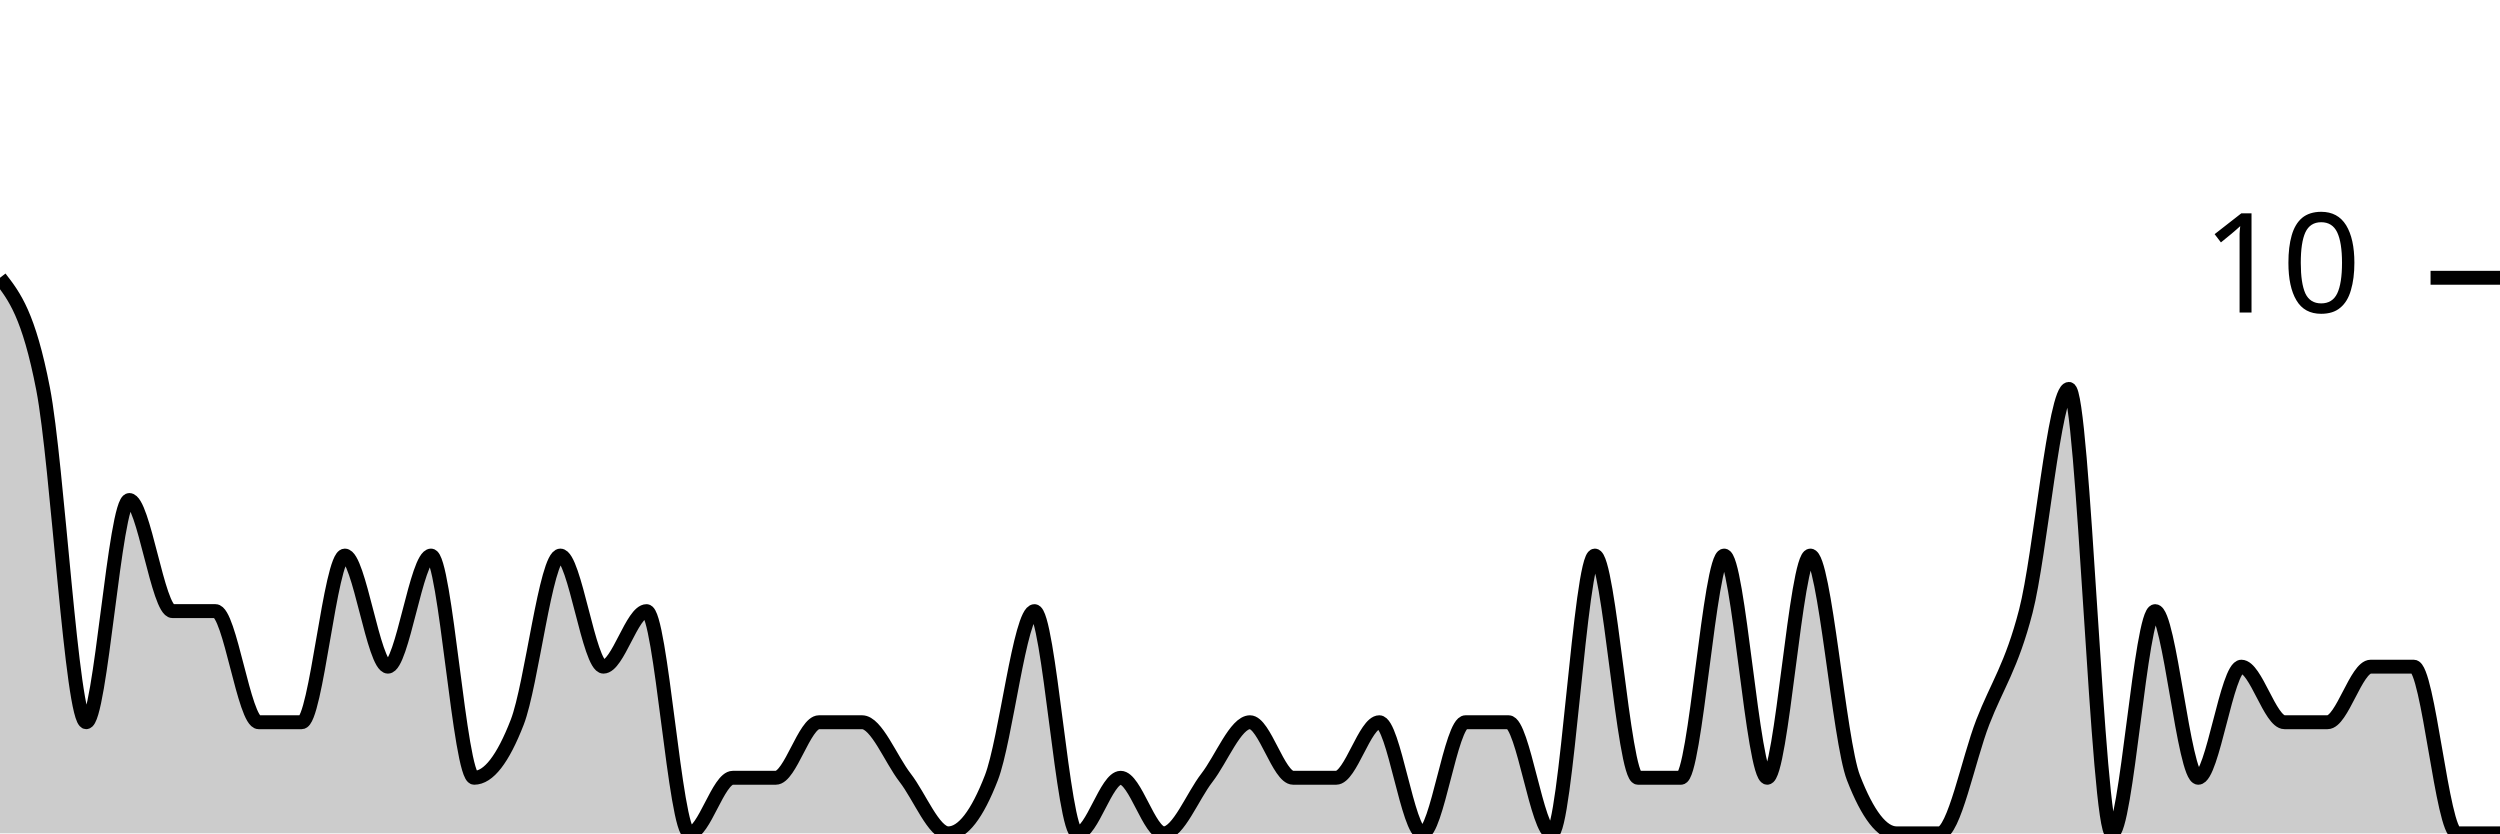
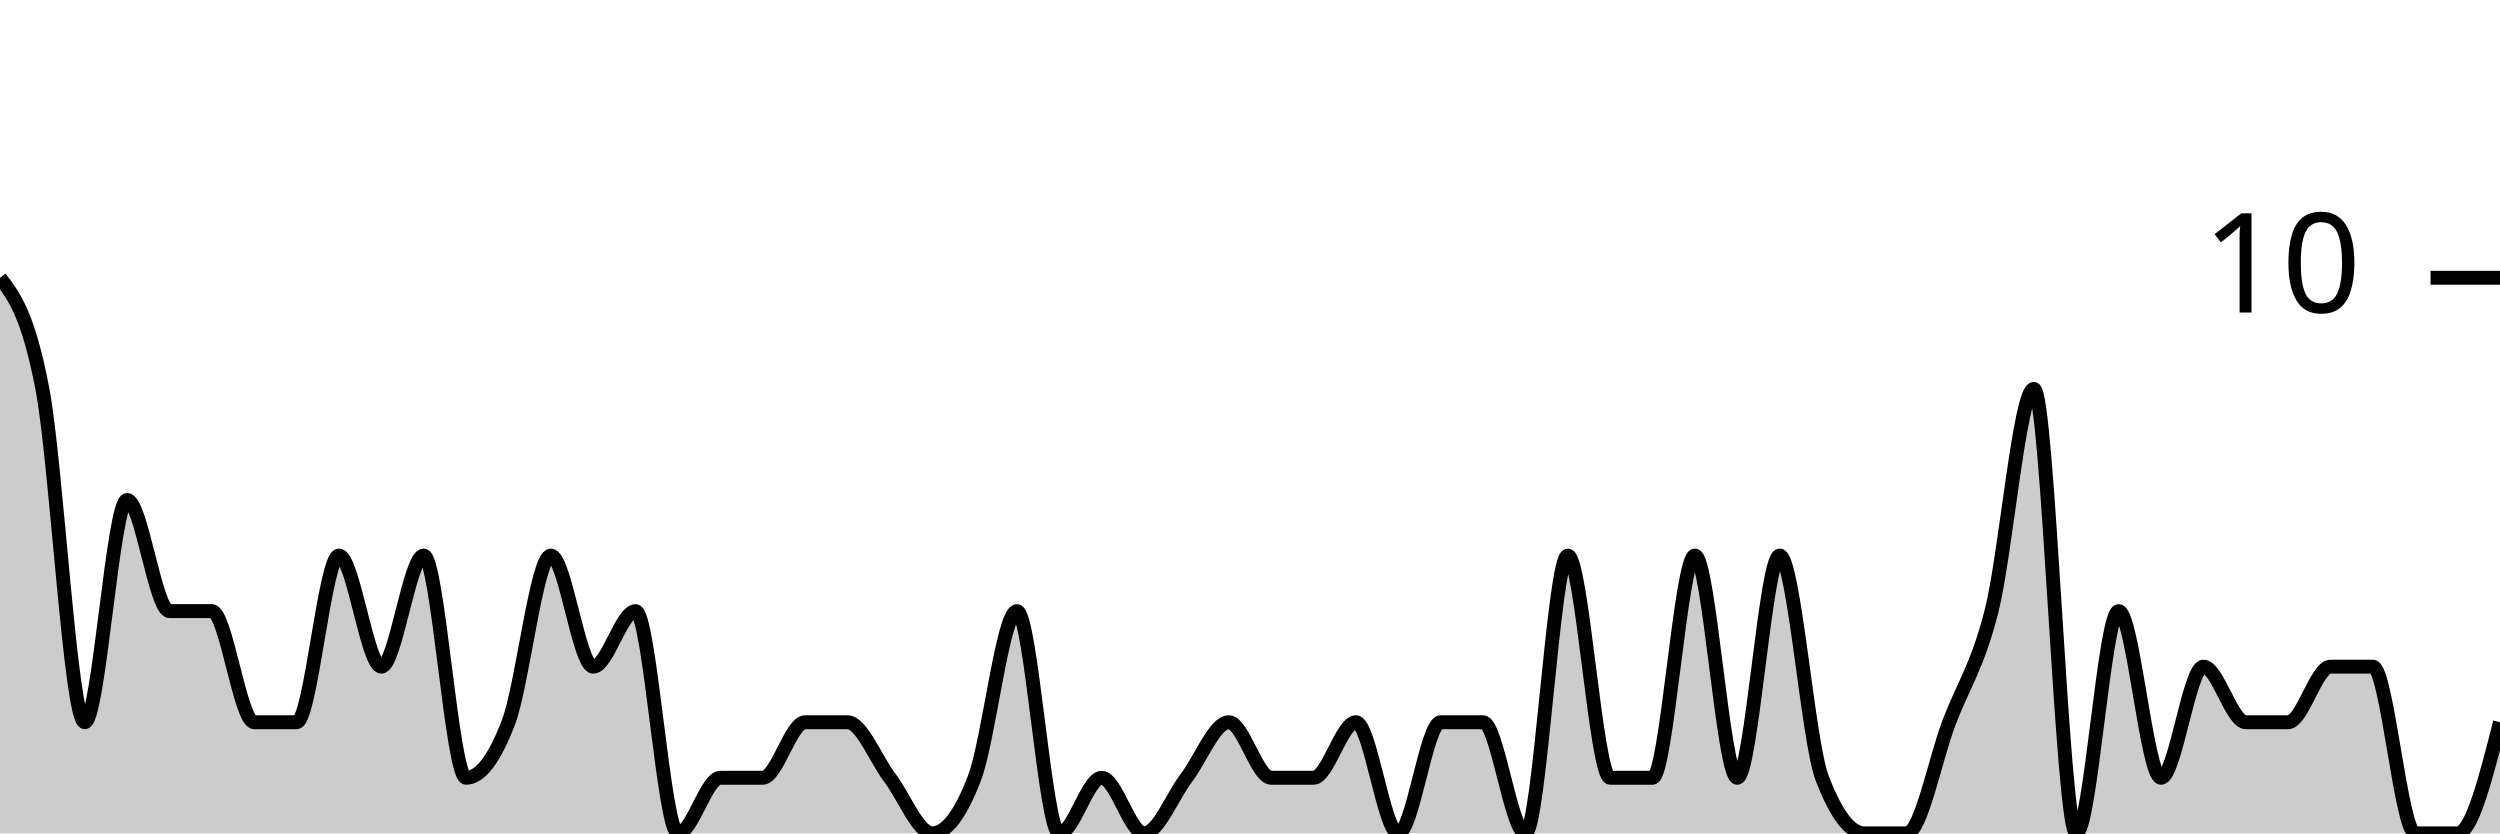
<svg xmlns="http://www.w3.org/2000/svg" viewBox="0 0 180 60">
  <g transform="translate(0,20)">
-     <path class="area" fill="rgba(0, 0, 0, 0.2)" d="M0,0C1.034,1.333,2.069,2.667,3.103,8C4.138,13.333,5.172,32,6.207,32C7.241,32,8.276,16,9.31,16C10.345,16,11.379,24,12.414,24C13.448,24,14.483,24,15.517,24C16.552,24,17.586,32,18.621,32C19.655,32,20.69,32,21.724,32C22.759,32,23.793,20,24.828,20C25.862,20,26.897,28,27.931,28C28.966,28,30,20,31.034,20C32.069,20,33.103,36,34.138,36C35.172,36,36.207,34.667,37.241,32C38.276,29.333,39.31,20,40.345,20C41.379,20,42.414,28,43.448,28C44.483,28,45.517,24,46.552,24C47.586,24,48.621,40,49.655,40C50.69,40,51.724,36,52.759,36C53.793,36,54.828,36,55.862,36C56.897,36,57.931,32,58.966,32C60,32,61.034,32,62.069,32C63.103,32,64.138,34.667,65.172,36C66.207,37.333,67.241,40,68.276,40C69.31,40,70.345,38.667,71.379,36C72.414,33.333,73.448,24,74.483,24C75.517,24,76.552,40,77.586,40C78.621,40,79.655,36,80.69,36C81.724,36,82.759,40,83.793,40C84.828,40,85.862,37.333,86.897,36C87.931,34.667,88.966,32,90,32C91.034,32,92.069,36,93.103,36C94.138,36,95.172,36,96.207,36C97.241,36,98.276,32,99.31,32C100.345,32,101.379,40,102.414,40C103.448,40,104.483,32,105.517,32C106.552,32,107.586,32,108.621,32C109.655,32,110.69,40,111.724,40C112.759,40,113.793,20,114.828,20C115.862,20,116.897,36,117.931,36C118.966,36,120,36,121.034,36C122.069,36,123.103,20,124.138,20C125.172,20,126.207,36,127.241,36C128.276,36,129.31,20,130.345,20C131.379,20,132.414,33.333,133.448,36C134.483,38.667,135.517,40,136.552,40C137.586,40,138.621,40,139.655,40C140.69,40,141.724,34.667,142.759,32C143.793,29.333,144.828,28,145.862,24C146.897,20,147.931,8,148.966,8C150,8,151.034,40,152.069,40C153.103,40,154.138,24,155.172,24C156.207,24,157.241,36,158.276,36C159.31,36,160.345,28,161.379,28C162.414,28,163.448,32,164.483,32C165.517,32,166.552,32,167.586,32C168.621,32,169.655,28,170.69,28C171.724,28,172.759,28,173.793,28C174.828,28,175.862,40,176.897,40C177.931,40,178.966,40,180,40L180,40C178.966,40,177.931,40,176.897,40C175.862,40,174.828,40,173.793,40C172.759,40,171.724,40,170.69,40C169.655,40,168.621,40,167.586,40C166.552,40,165.517,40,164.483,40C163.448,40,162.414,40,161.379,40C160.345,40,159.31,40,158.276,40C157.241,40,156.207,40,155.172,40C154.138,40,153.103,40,152.069,40C151.034,40,150,40,148.966,40C147.931,40,146.897,40,145.862,40C144.828,40,143.793,40,142.759,40C141.724,40,140.69,40,139.655,40C138.621,40,137.586,40,136.552,40C135.517,40,134.483,40,133.448,40C132.414,40,131.379,40,130.345,40C129.31,40,128.276,40,127.241,40C126.207,40,125.172,40,124.138,40C123.103,40,122.069,40,121.034,40C120,40,118.966,40,117.931,40C116.897,40,115.862,40,114.828,40C113.793,40,112.759,40,111.724,40C110.69,40,109.655,40,108.621,40C107.586,40,106.552,40,105.517,40C104.483,40,103.448,40,102.414,40C101.379,40,100.345,40,99.31,40C98.276,40,97.241,40,96.207,40C95.172,40,94.138,40,93.103,40C92.069,40,91.034,40,90,40C88.966,40,87.931,40,86.897,40C85.862,40,84.828,40,83.793,40C82.759,40,81.724,40,80.69,40C79.655,40,78.621,40,77.586,40C76.552,40,75.517,40,74.483,40C73.448,40,72.414,40,71.379,40C70.345,40,69.31,40,68.276,40C67.241,40,66.207,40,65.172,40C64.138,40,63.103,40,62.069,40C61.034,40,60,40,58.966,40C57.931,40,56.897,40,55.862,40C54.828,40,53.793,40,52.759,40C51.724,40,50.69,40,49.655,40C48.621,40,47.586,40,46.552,40C45.517,40,44.483,40,43.448,40C42.414,40,41.379,40,40.345,40C39.31,40,38.276,40,37.241,40C36.207,40,35.172,40,34.138,40C33.103,40,32.069,40,31.034,40C30,40,28.966,40,27.931,40C26.897,40,25.862,40,24.828,40C23.793,40,22.759,40,21.724,40C20.69,40,19.655,40,18.621,40C17.586,40,16.552,40,15.517,40C14.483,40,13.448,40,12.414,40C11.379,40,10.345,40,9.31,40C8.276,40,7.241,40,6.207,40C5.172,40,4.138,40,3.103,40C2.069,40,1.034,40,0,40Z" />
-     <path class="line" stroke="black" fill="none" d="M0,0C1.034,1.333,2.069,2.667,3.103,8C4.138,13.333,5.172,32,6.207,32C7.241,32,8.276,16,9.31,16C10.345,16,11.379,24,12.414,24C13.448,24,14.483,24,15.517,24C16.552,24,17.586,32,18.621,32C19.655,32,20.69,32,21.724,32C22.759,32,23.793,20,24.828,20C25.862,20,26.897,28,27.931,28C28.966,28,30,20,31.034,20C32.069,20,33.103,36,34.138,36C35.172,36,36.207,34.667,37.241,32C38.276,29.333,39.31,20,40.345,20C41.379,20,42.414,28,43.448,28C44.483,28,45.517,24,46.552,24C47.586,24,48.621,40,49.655,40C50.69,40,51.724,36,52.759,36C53.793,36,54.828,36,55.862,36C56.897,36,57.931,32,58.966,32C60,32,61.034,32,62.069,32C63.103,32,64.138,34.667,65.172,36C66.207,37.333,67.241,40,68.276,40C69.31,40,70.345,38.667,71.379,36C72.414,33.333,73.448,24,74.483,24C75.517,24,76.552,40,77.586,40C78.621,40,79.655,36,80.69,36C81.724,36,82.759,40,83.793,40C84.828,40,85.862,37.333,86.897,36C87.931,34.667,88.966,32,90,32C91.034,32,92.069,36,93.103,36C94.138,36,95.172,36,96.207,36C97.241,36,98.276,32,99.31,32C100.345,32,101.379,40,102.414,40C103.448,40,104.483,32,105.517,32C106.552,32,107.586,32,108.621,32C109.655,32,110.69,40,111.724,40C112.759,40,113.793,20,114.828,20C115.862,20,116.897,36,117.931,36C118.966,36,120,36,121.034,36C122.069,36,123.103,20,124.138,20C125.172,20,126.207,36,127.241,36C128.276,36,129.31,20,130.345,20C131.379,20,132.414,33.333,133.448,36C134.483,38.667,135.517,40,136.552,40C137.586,40,138.621,40,139.655,40C140.69,40,141.724,34.667,142.759,32C143.793,29.333,144.828,28,145.862,24C146.897,20,147.931,8,148.966,8C150,8,151.034,40,152.069,40C153.103,40,154.138,24,155.172,24C156.207,24,157.241,36,158.276,36C159.31,36,160.345,28,161.379,28C162.414,28,163.448,32,164.483,32C165.517,32,166.552,32,167.586,32C168.621,32,169.655,28,170.69,28C171.724,28,172.759,28,173.793,28C174.828,28,175.862,40,176.897,40C177.931,40,178.966,40,180,40" />
+     <path class="area" fill="rgba(0, 0, 0, 0.2)" d="M0,0C1.017,1.333,2.034,2.667,3.051,8C4.068,13.333,5.085,32,6.102,32C7.119,32,8.136,16,9.153,16C10.169,16,11.186,24,12.203,24C13.22,24,14.237,24,15.254,24C16.271,24,17.288,32,18.305,32C19.322,32,20.339,32,21.356,32C22.373,32,23.39,20,24.407,20C25.424,20,26.441,28,27.458,28C28.475,28,29.492,20,30.508,20C31.525,20,32.542,36,33.559,36C34.576,36,35.593,34.667,36.61,32C37.627,29.333,38.644,20,39.661,20C40.678,20,41.695,28,42.712,28C43.729,28,44.746,24,45.763,24C46.78,24,47.797,40,48.814,40C49.831,40,50.847,36,51.864,36C52.881,36,53.898,36,54.915,36C55.932,36,56.949,32,57.966,32C58.983,32,60,32,61.017,32C62.034,32,63.051,34.667,64.068,36C65.085,37.333,66.102,40,67.119,40C68.136,40,69.153,38.667,70.169,36C71.186,33.333,72.203,24,73.22,24C74.237,24,75.254,40,76.271,40C77.288,40,78.305,36,79.322,36C80.339,36,81.356,40,82.373,40C83.39,40,84.407,37.333,85.424,36C86.441,34.667,87.458,32,88.475,32C89.492,32,90.508,36,91.525,36C92.542,36,93.559,36,94.576,36C95.593,36,96.61,32,97.627,32C98.644,32,99.661,40,100.678,40C101.695,40,102.712,32,103.729,32C104.746,32,105.763,32,106.78,32C107.797,32,108.814,40,109.831,40C110.847,40,111.864,20,112.881,20C113.898,20,114.915,36,115.932,36C116.949,36,117.966,36,118.983,36C120,36,121.017,20,122.034,20C123.051,20,124.068,36,125.085,36C126.102,36,127.119,20,128.136,20C129.153,20,130.169,33.333,131.186,36C132.203,38.667,133.22,40,134.237,40C135.254,40,136.271,40,137.288,40C138.305,40,139.322,34.667,140.339,32C141.356,29.333,142.373,28,143.39,24C144.407,20,145.424,8,146.441,8C147.458,8,148.475,40,149.492,40C150.508,40,151.525,24,152.542,24C153.559,24,154.576,36,155.593,36C156.61,36,157.627,28,158.644,28C159.661,28,160.678,32,161.695,32C162.712,32,163.729,32,164.746,32C165.763,32,166.78,28,167.797,28C168.814,28,169.831,28,170.847,28C171.864,28,172.881,40,173.898,40C174.915,40,175.932,40,176.949,40C177.966,40,178.983,36,180,32L180,40C178.983,40,177.966,40,176.949,40C175.932,40,174.915,40,173.898,40C172.881,40,171.864,40,170.847,40C169.831,40,168.814,40,167.797,40C166.78,40,165.763,40,164.746,40C163.729,40,162.712,40,161.695,40C160.678,40,159.661,40,158.644,40C157.627,40,156.61,40,155.593,40C154.576,40,153.559,40,152.542,40C151.525,40,150.508,40,149.492,40C148.475,40,147.458,40,146.441,40C145.424,40,144.407,40,143.39,40C142.373,40,141.356,40,140.339,40C139.322,40,138.305,40,137.288,40C136.271,40,135.254,40,134.237,40C133.22,40,132.203,40,131.186,40C130.169,40,129.153,40,128.136,40C127.119,40,126.102,40,125.085,40C124.068,40,123.051,40,122.034,40C121.017,40,120,40,118.983,40C117.966,40,116.949,40,115.932,40C114.915,40,113.898,40,112.881,40C111.864,40,110.847,40,109.831,40C108.814,40,107.797,40,106.78,40C105.763,40,104.746,40,103.729,40C102.712,40,101.695,40,100.678,40C99.661,40,98.644,40,97.627,40C96.61,40,95.593,40,94.576,40C93.559,40,92.542,40,91.525,40C90.508,40,89.492,40,88.475,40C87.458,40,86.441,40,85.424,40C84.407,40,83.39,40,82.373,40C81.356,40,80.339,40,79.322,40C78.305,40,77.288,40,76.271,40C75.254,40,74.237,40,73.22,40C72.203,40,71.186,40,70.169,40C69.153,40,68.136,40,67.119,40C66.102,40,65.085,40,64.068,40C63.051,40,62.034,40,61.017,40C60,40,58.983,40,57.966,40C56.949,40,55.932,40,54.915,40C53.898,40,52.881,40,51.864,40C50.847,40,49.831,40,48.814,40C47.797,40,46.78,40,45.763,40C44.746,40,43.729,40,42.712,40C41.695,40,40.678,40,39.661,40C38.644,40,37.627,40,36.61,40C35.593,40,34.576,40,33.559,40C32.542,40,31.525,40,30.508,40C29.492,40,28.475,40,27.458,40C26.441,40,25.424,40,24.407,40C23.39,40,22.373,40,21.356,40C20.339,40,19.322,40,18.305,40C17.288,40,16.271,40,15.254,40C14.237,40,13.22,40,12.203,40C11.186,40,10.169,40,9.153,40C8.136,40,7.119,40,6.102,40C5.085,40,4.068,40,3.051,40C2.034,40,1.017,40,0,40Z" />
+     <path class="line" stroke="black" fill="none" d="M0,0C1.017,1.333,2.034,2.667,3.051,8C4.068,13.333,5.085,32,6.102,32C7.119,32,8.136,16,9.153,16C10.169,16,11.186,24,12.203,24C13.22,24,14.237,24,15.254,24C16.271,24,17.288,32,18.305,32C19.322,32,20.339,32,21.356,32C22.373,32,23.39,20,24.407,20C25.424,20,26.441,28,27.458,28C28.475,28,29.492,20,30.508,20C31.525,20,32.542,36,33.559,36C34.576,36,35.593,34.667,36.61,32C37.627,29.333,38.644,20,39.661,20C40.678,20,41.695,28,42.712,28C43.729,28,44.746,24,45.763,24C46.78,24,47.797,40,48.814,40C49.831,40,50.847,36,51.864,36C52.881,36,53.898,36,54.915,36C55.932,36,56.949,32,57.966,32C58.983,32,60,32,61.017,32C62.034,32,63.051,34.667,64.068,36C65.085,37.333,66.102,40,67.119,40C68.136,40,69.153,38.667,70.169,36C71.186,33.333,72.203,24,73.22,24C74.237,24,75.254,40,76.271,40C77.288,40,78.305,36,79.322,36C80.339,36,81.356,40,82.373,40C83.39,40,84.407,37.333,85.424,36C86.441,34.667,87.458,32,88.475,32C89.492,32,90.508,36,91.525,36C92.542,36,93.559,36,94.576,36C95.593,36,96.61,32,97.627,32C98.644,32,99.661,40,100.678,40C101.695,40,102.712,32,103.729,32C104.746,32,105.763,32,106.78,32C107.797,32,108.814,40,109.831,40C110.847,40,111.864,20,112.881,20C113.898,20,114.915,36,115.932,36C116.949,36,117.966,36,118.983,36C120,36,121.017,20,122.034,20C123.051,20,124.068,36,125.085,36C126.102,36,127.119,20,128.136,20C129.153,20,130.169,33.333,131.186,36C132.203,38.667,133.22,40,134.237,40C135.254,40,136.271,40,137.288,40C138.305,40,139.322,34.667,140.339,32C141.356,29.333,142.373,28,143.39,24C144.407,20,145.424,8,146.441,8C147.458,8,148.475,40,149.492,40C150.508,40,151.525,24,152.542,24C153.559,24,154.576,36,155.593,36C156.61,36,157.627,28,158.644,28C159.661,28,160.678,32,161.695,32C162.712,32,163.729,32,164.746,32C165.763,32,166.78,28,167.797,28C168.814,28,169.831,28,170.847,28C171.864,28,172.881,40,173.898,40C174.915,40,175.932,40,176.949,40C177.966,40,178.983,36,180,32" />
    <path class="axis-ceiling" stroke-width="1" stroke="black" fill="none" d="M175,0L180,0" />
    <text class="axis-ceiling-label" font-family="sans-serif" text-anchor="end" font-size="10px" x="170" y="2.5">10</text>
  </g>
</svg>
